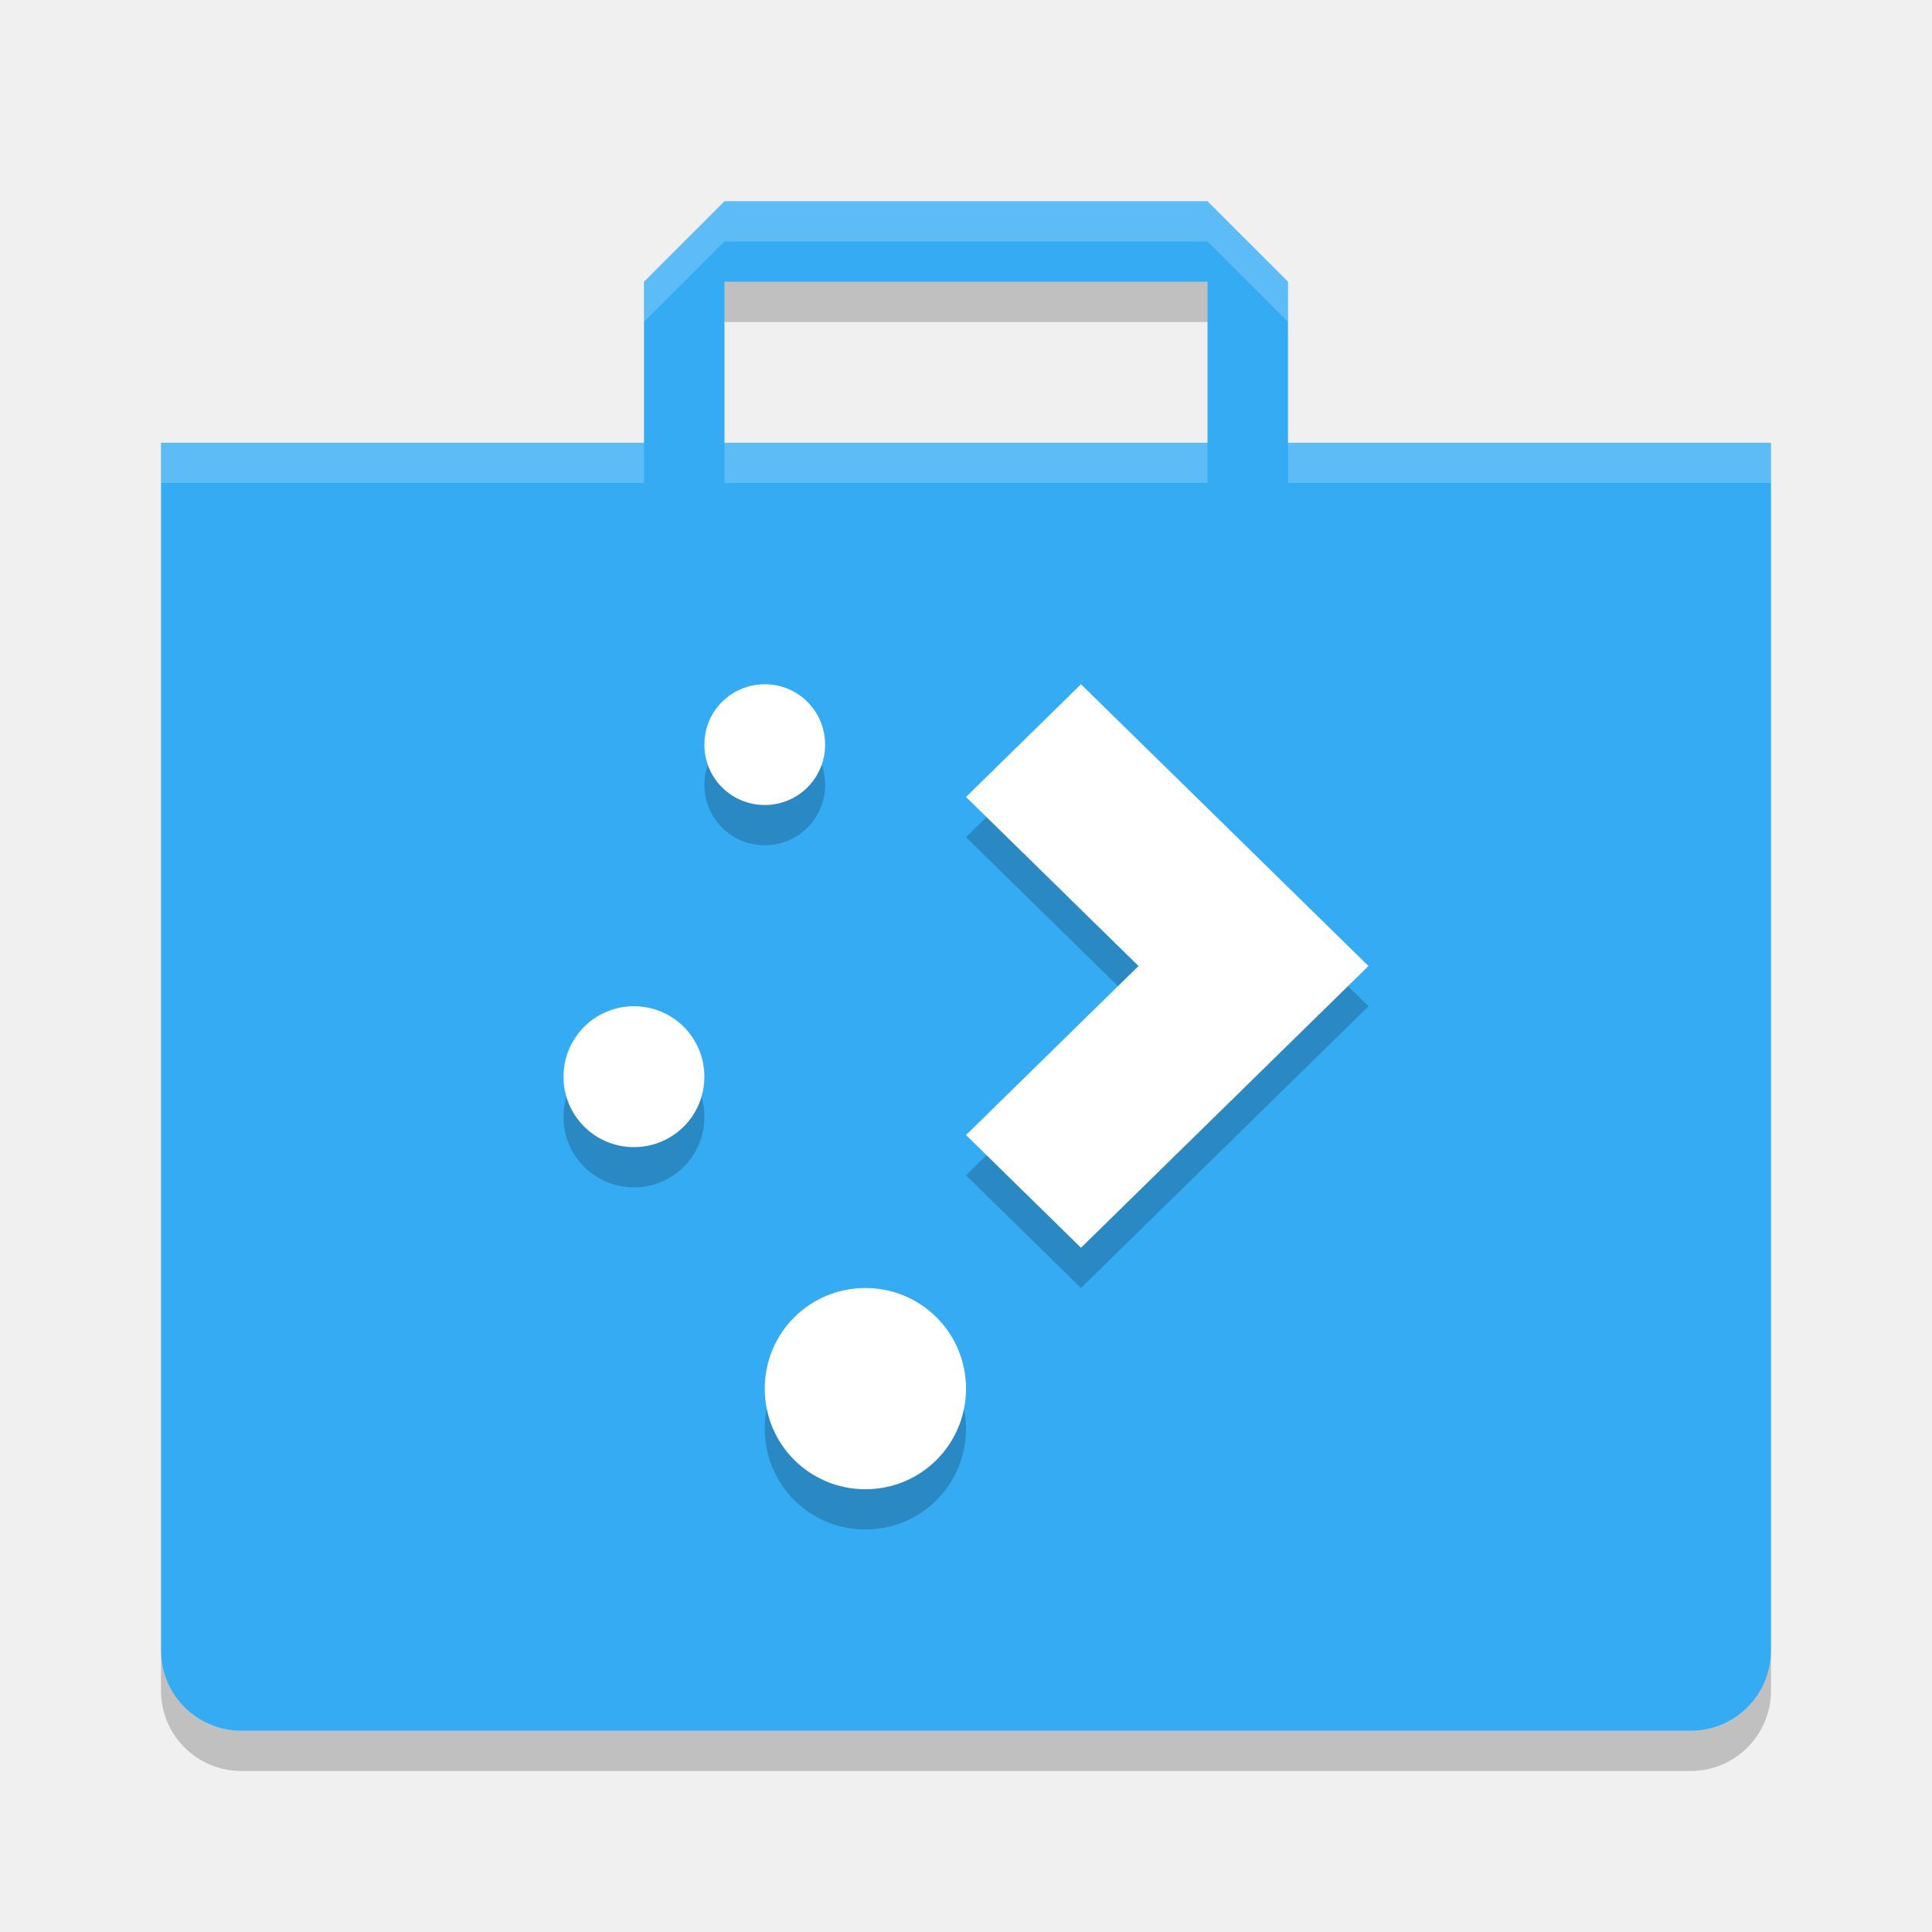
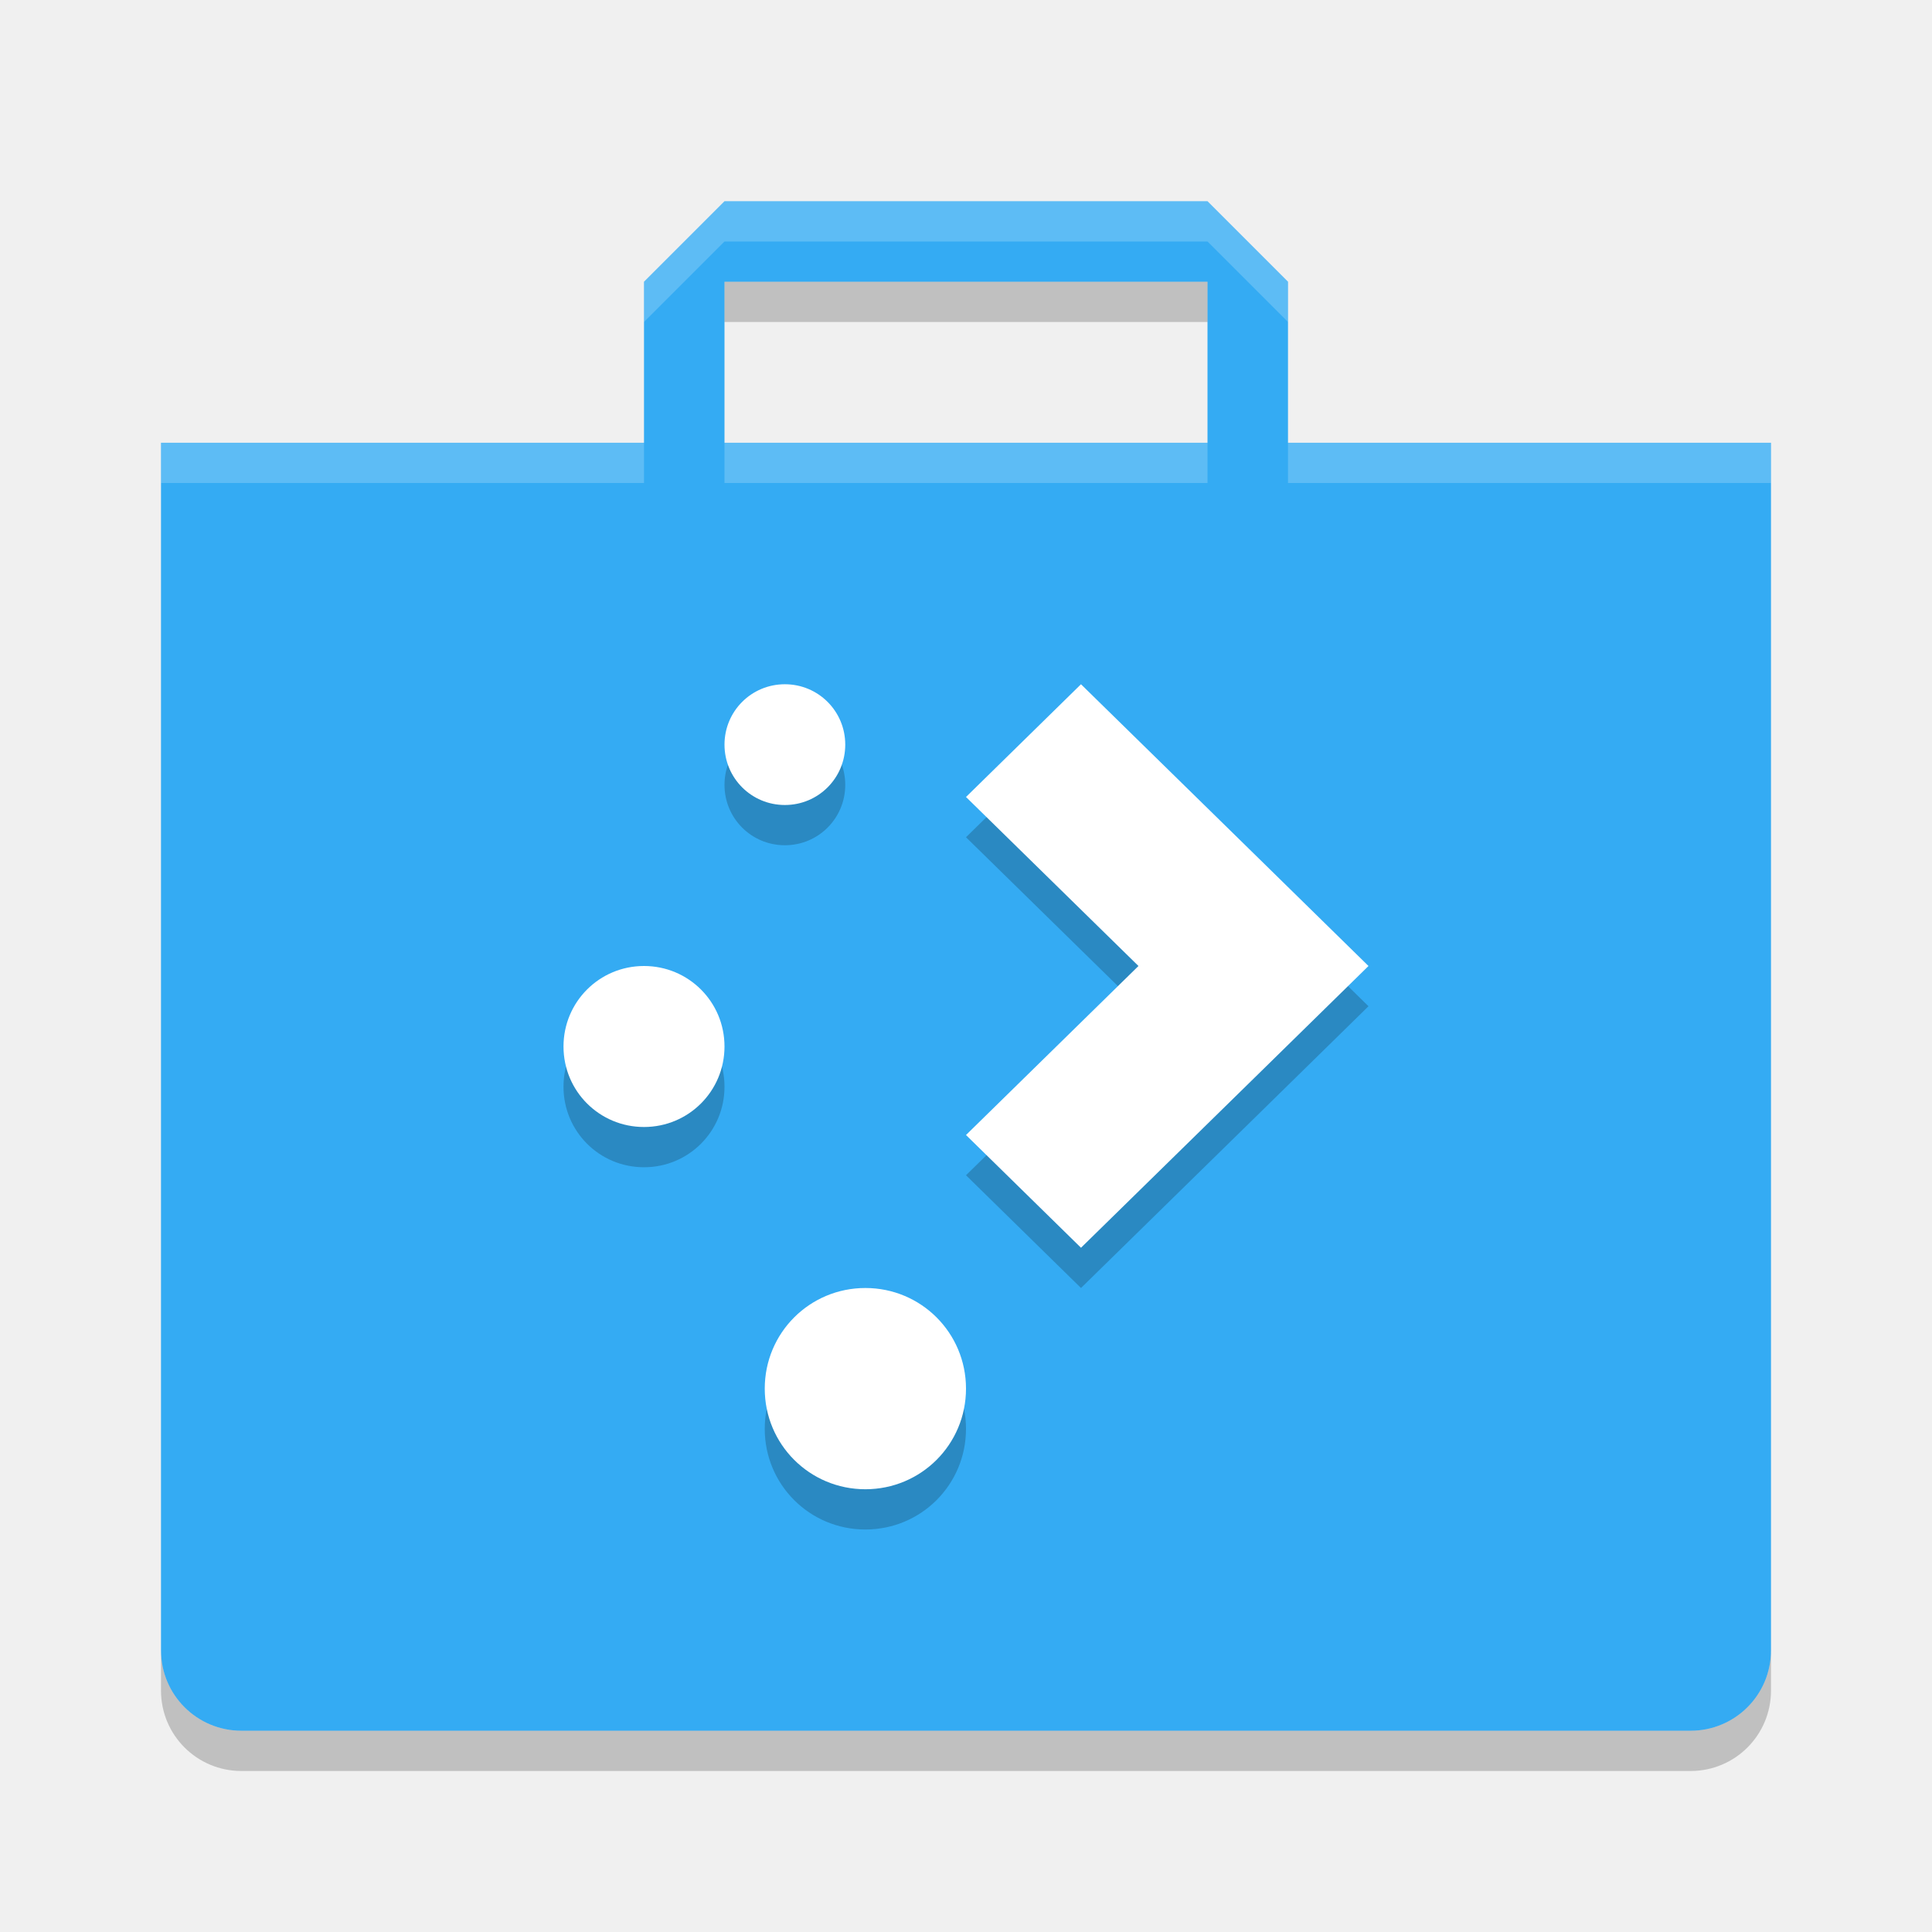
<svg xmlns="http://www.w3.org/2000/svg" width="48" height="48" version="1">
-   <path d="m18 5-2 2v4h-12v30c0 1.108 0.892 2 2 2h36c1.108 0 2-0.892 2-2v-30h-12v-4l-2-2zm0 2h12v4h-12z" style="fill:#34abf3" />
-   <path d="m19 18c-0.831 0-1.5 0.669-1.5 1.5s0.669 1.5 1.5 1.5 1.5-0.669 1.5-1.5-0.669-1.5-1.5-1.5zm7.857 0-2.857 2.8 4.286 4.2-4.286 4.2 2.857 2.8 7.143-7m-18.25 1c-0.969 0-1.75 0.78-1.75 1.75 0 0.969 0.781 1.75 1.75 1.75 0.97 0 1.75-0.781 1.75-1.75 0-0.97-0.78-1.75-1.75-1.75zm5.75 7c-1.385 0-2.5 1.115-2.5 2.5s1.115 2.5 2.5 2.5 2.5-1.115 2.5-2.5-1.115-2.5-2.5-2.5z" style="opacity:.2" />
-   <path d="m19 17c-0.831 0-1.5 0.669-1.5 1.5s0.669 1.5 1.5 1.5 1.5-0.669 1.5-1.5-0.669-1.5-1.5-1.5zm7.857 0-2.857 2.8 4.286 4.2-4.286 4.2 2.857 2.8 7.143-7m-18.25 1c-0.969 0-1.75 0.78-1.75 1.75 0 0.969 0.781 1.75 1.75 1.75 0.97 0 1.75-0.781 1.75-1.75 0-0.97-0.78-1.75-1.75-1.75zm5.75 7c-1.385 0-2.5 1.115-2.5 2.5s1.115 2.5 2.5 2.5 2.5-1.115 2.5-2.5-1.115-2.5-2.5-2.5z" style="fill:#ffffff" />
-   <path d="m18 7v1h12v-1zm-14 34v1c0 1.108 0.892 2 2 2h36c1.108 0 2-0.892 2-2v-1c0 1.108-0.892 2-2 2h-36c-1.108 0-2-0.892-2-2z" style="opacity:.2" />
-   <path d="m18 5-2 2v1l2-2h12l2 2v-1l-2-2zm-14 6v1h12v-1zm14 0v1h12v-1zm14 0v1h12v-1z" style="fill:#ffffff;opacity:.2" />
+   <path style="fill:#34abf3" d="m18 5-2 2v4h-12v30c0 1.108 0.892 2 2 2h36c1.108 0 2-0.892 2-2v-30h-12v-4l-2-2zm0 2h12v4h-12z" />
+   <path style="opacity:0.2" d="m18 7v1h12v-1zm-14 34v1c0 1.108 0.892 2 2 2h36c1.108 0 2-0.892 2-2v-1c0 1.108-0.892 2-2 2h-36c-1.108 0-2-0.892-2-2z" />
+   <path style="fill:#ffffff;opacity:0.2" d="m18 5-2 2v1l2-2h12l2 2v-1l-2-2zm-14 6v1h12v-1zm14 0v1h12v-1zm14 0v1h12v-1z" />
+   <path style="opacity:0.2" d="M 19.5,18 C 18.669,18 18,18.669 18,19.5 18,20.331 18.669,21 19.5,21 20.331,21 21,20.331 21,19.5 21,18.669 20.331,18 19.5,18 Z M 26.857,18 24,20.801 28.285,25 24,29.199 26.857,32 31.143,27.801 34,25 31.143,22.199 Z M 16,25 C 14.892,25 14,25.892 14,27 14,28.108 14.892,29 16,29 17.108,29 18,28.108 18,27 18,25.892 17.108,25 16,25 Z M 21.5,33 C 20.115,33 19,34.115 19,35.5 19,36.885 20.115,38 21.5,38 22.885,38 24,36.885 24,35.5 24,34.115 22.885,33 21.5,33 Z" />
+   <path style="fill:#ffffff" d="M 19.5,17 C 18.669,17 18,17.669 18,18.5 18,19.331 18.669,20 19.5,20 20.331,20 21,19.331 21,18.5 21,17.669 20.331,17 19.5,17 Z M 26.857,17 24,19.801 28.285,24 24,28.199 26.857,31 31.143,26.801 34,24 31.143,21.199 Z M 16,24 C 14.892,24 14,24.892 14,26 14,27.108 14.892,28 16,28 17.108,28 18,27.108 18,26 18,24.892 17.108,24 16,24 Z M 21.5,32 C 20.115,32 19,33.115 19,34.5 19,35.885 20.115,37 21.5,37 22.885,37 24,35.885 24,34.5 24,33.115 22.885,32 21.5,32 Z" />
</svg>
